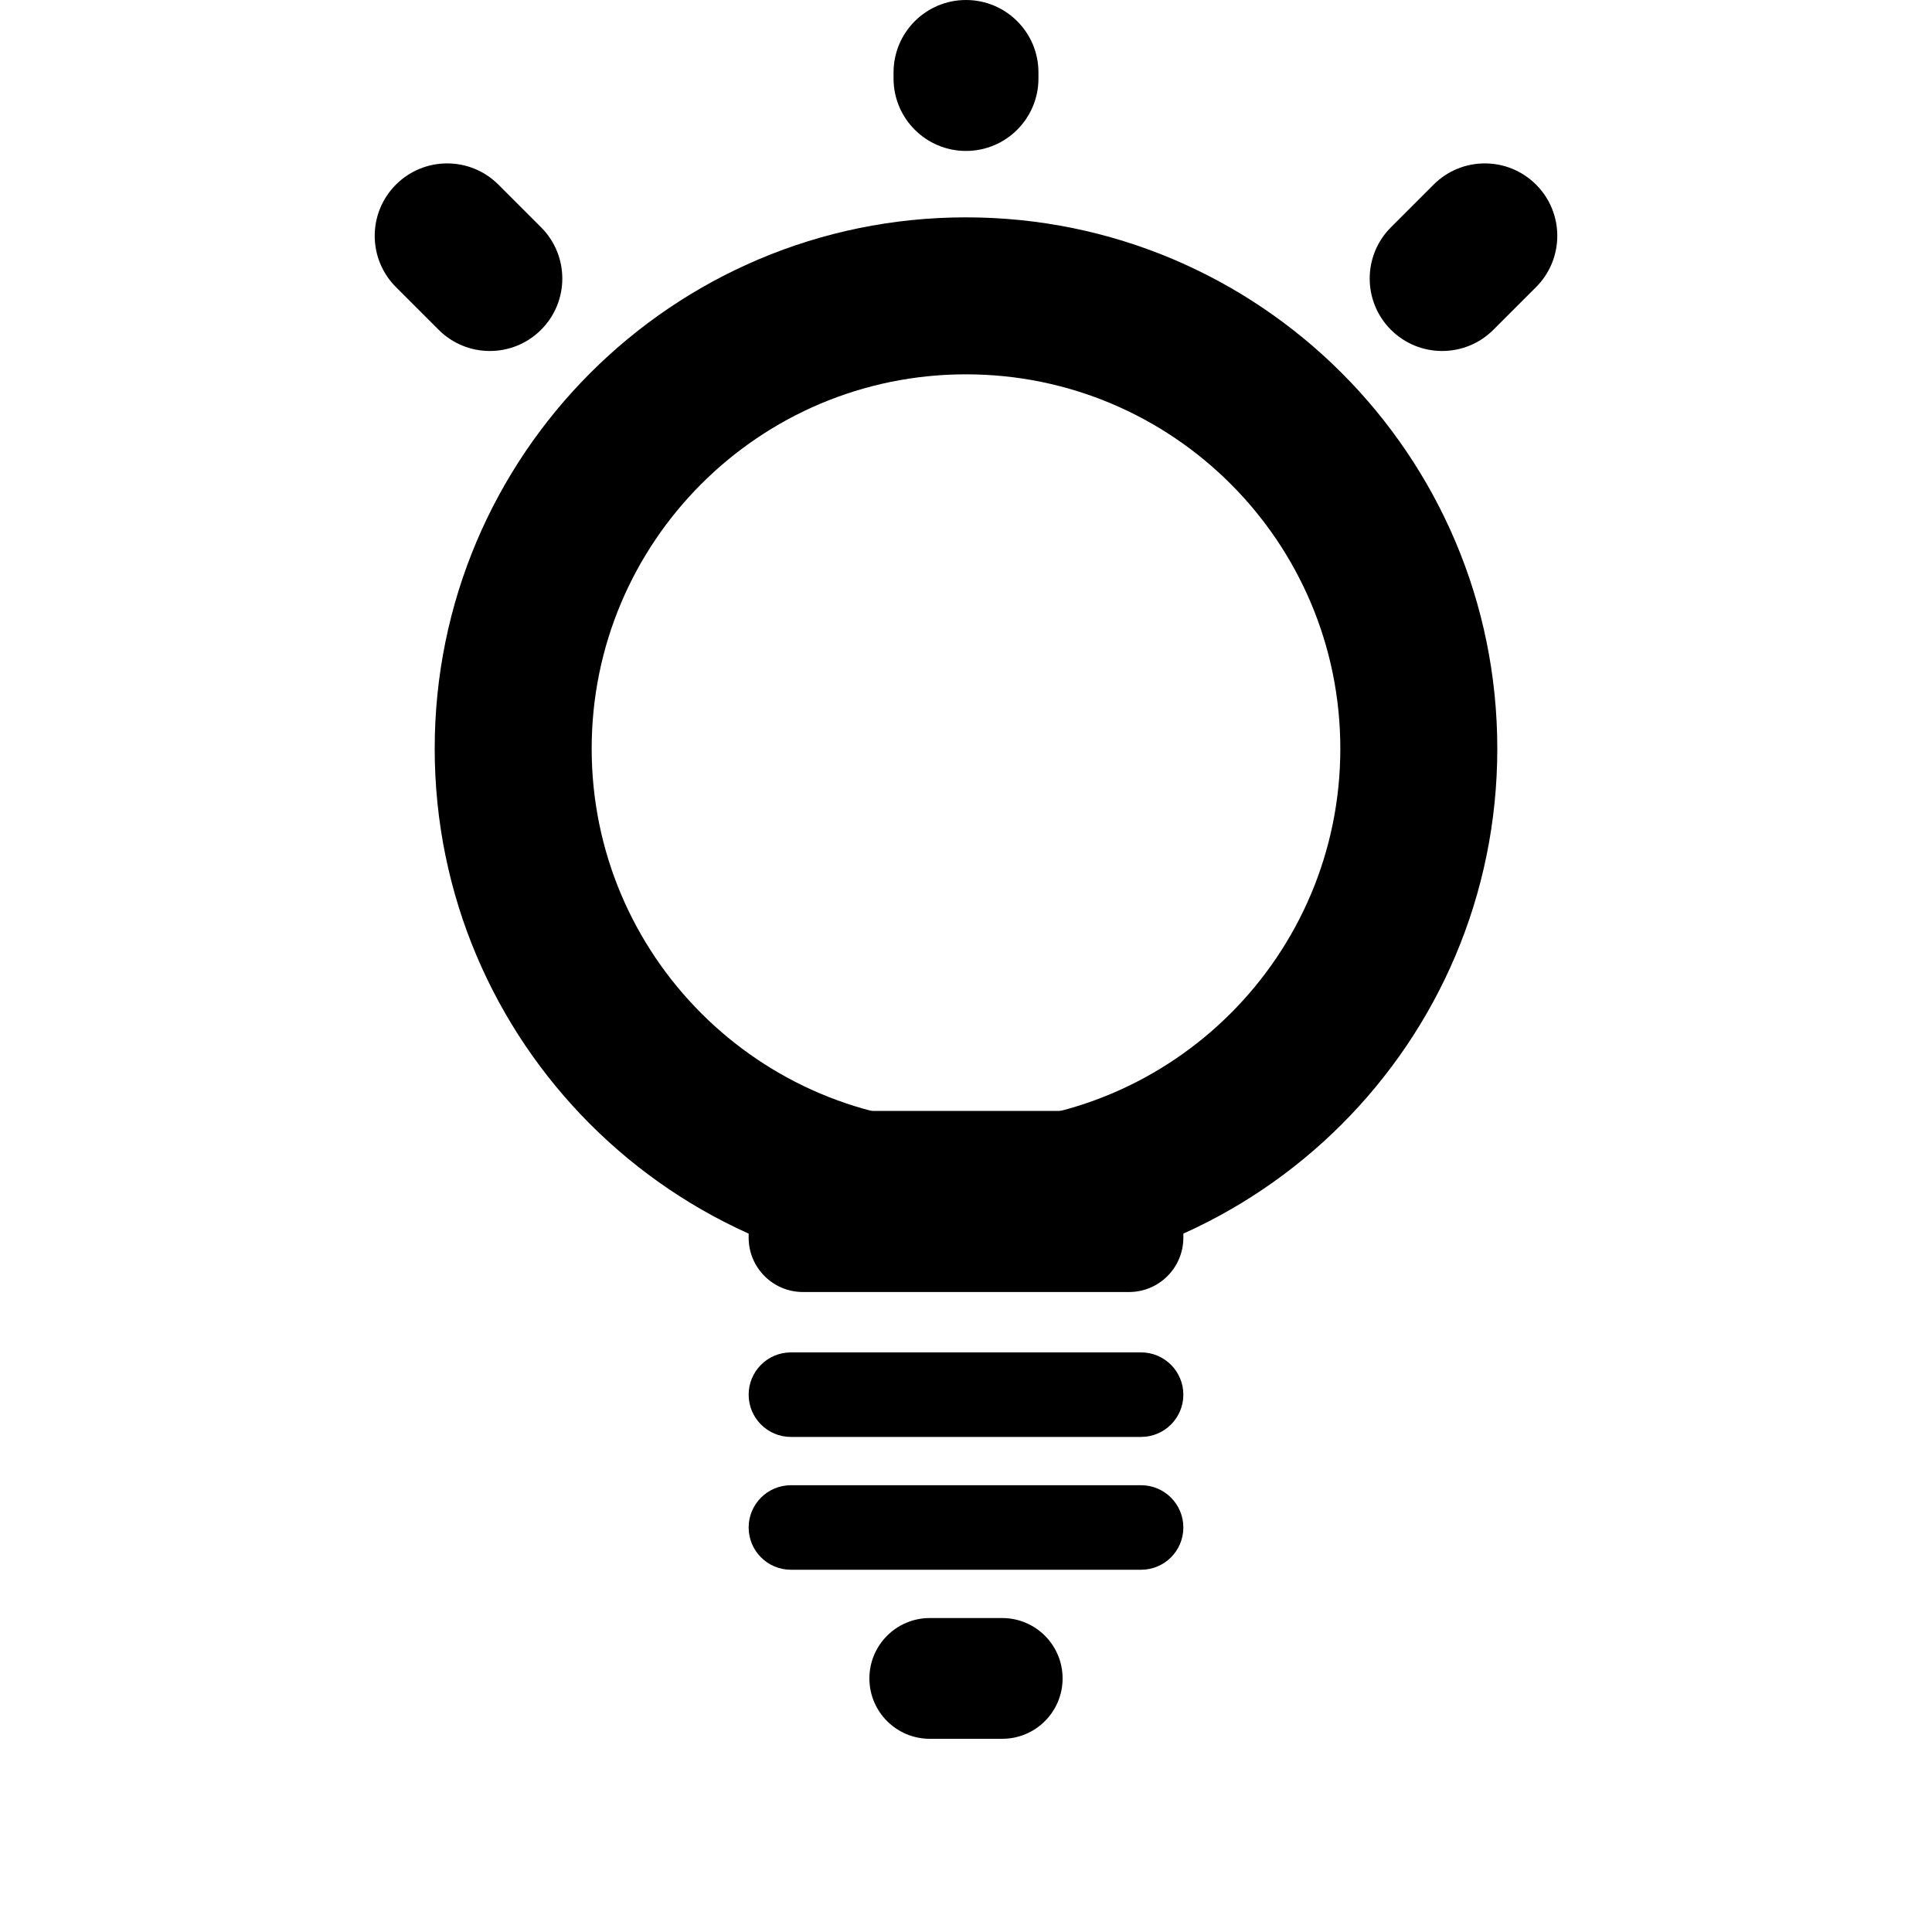
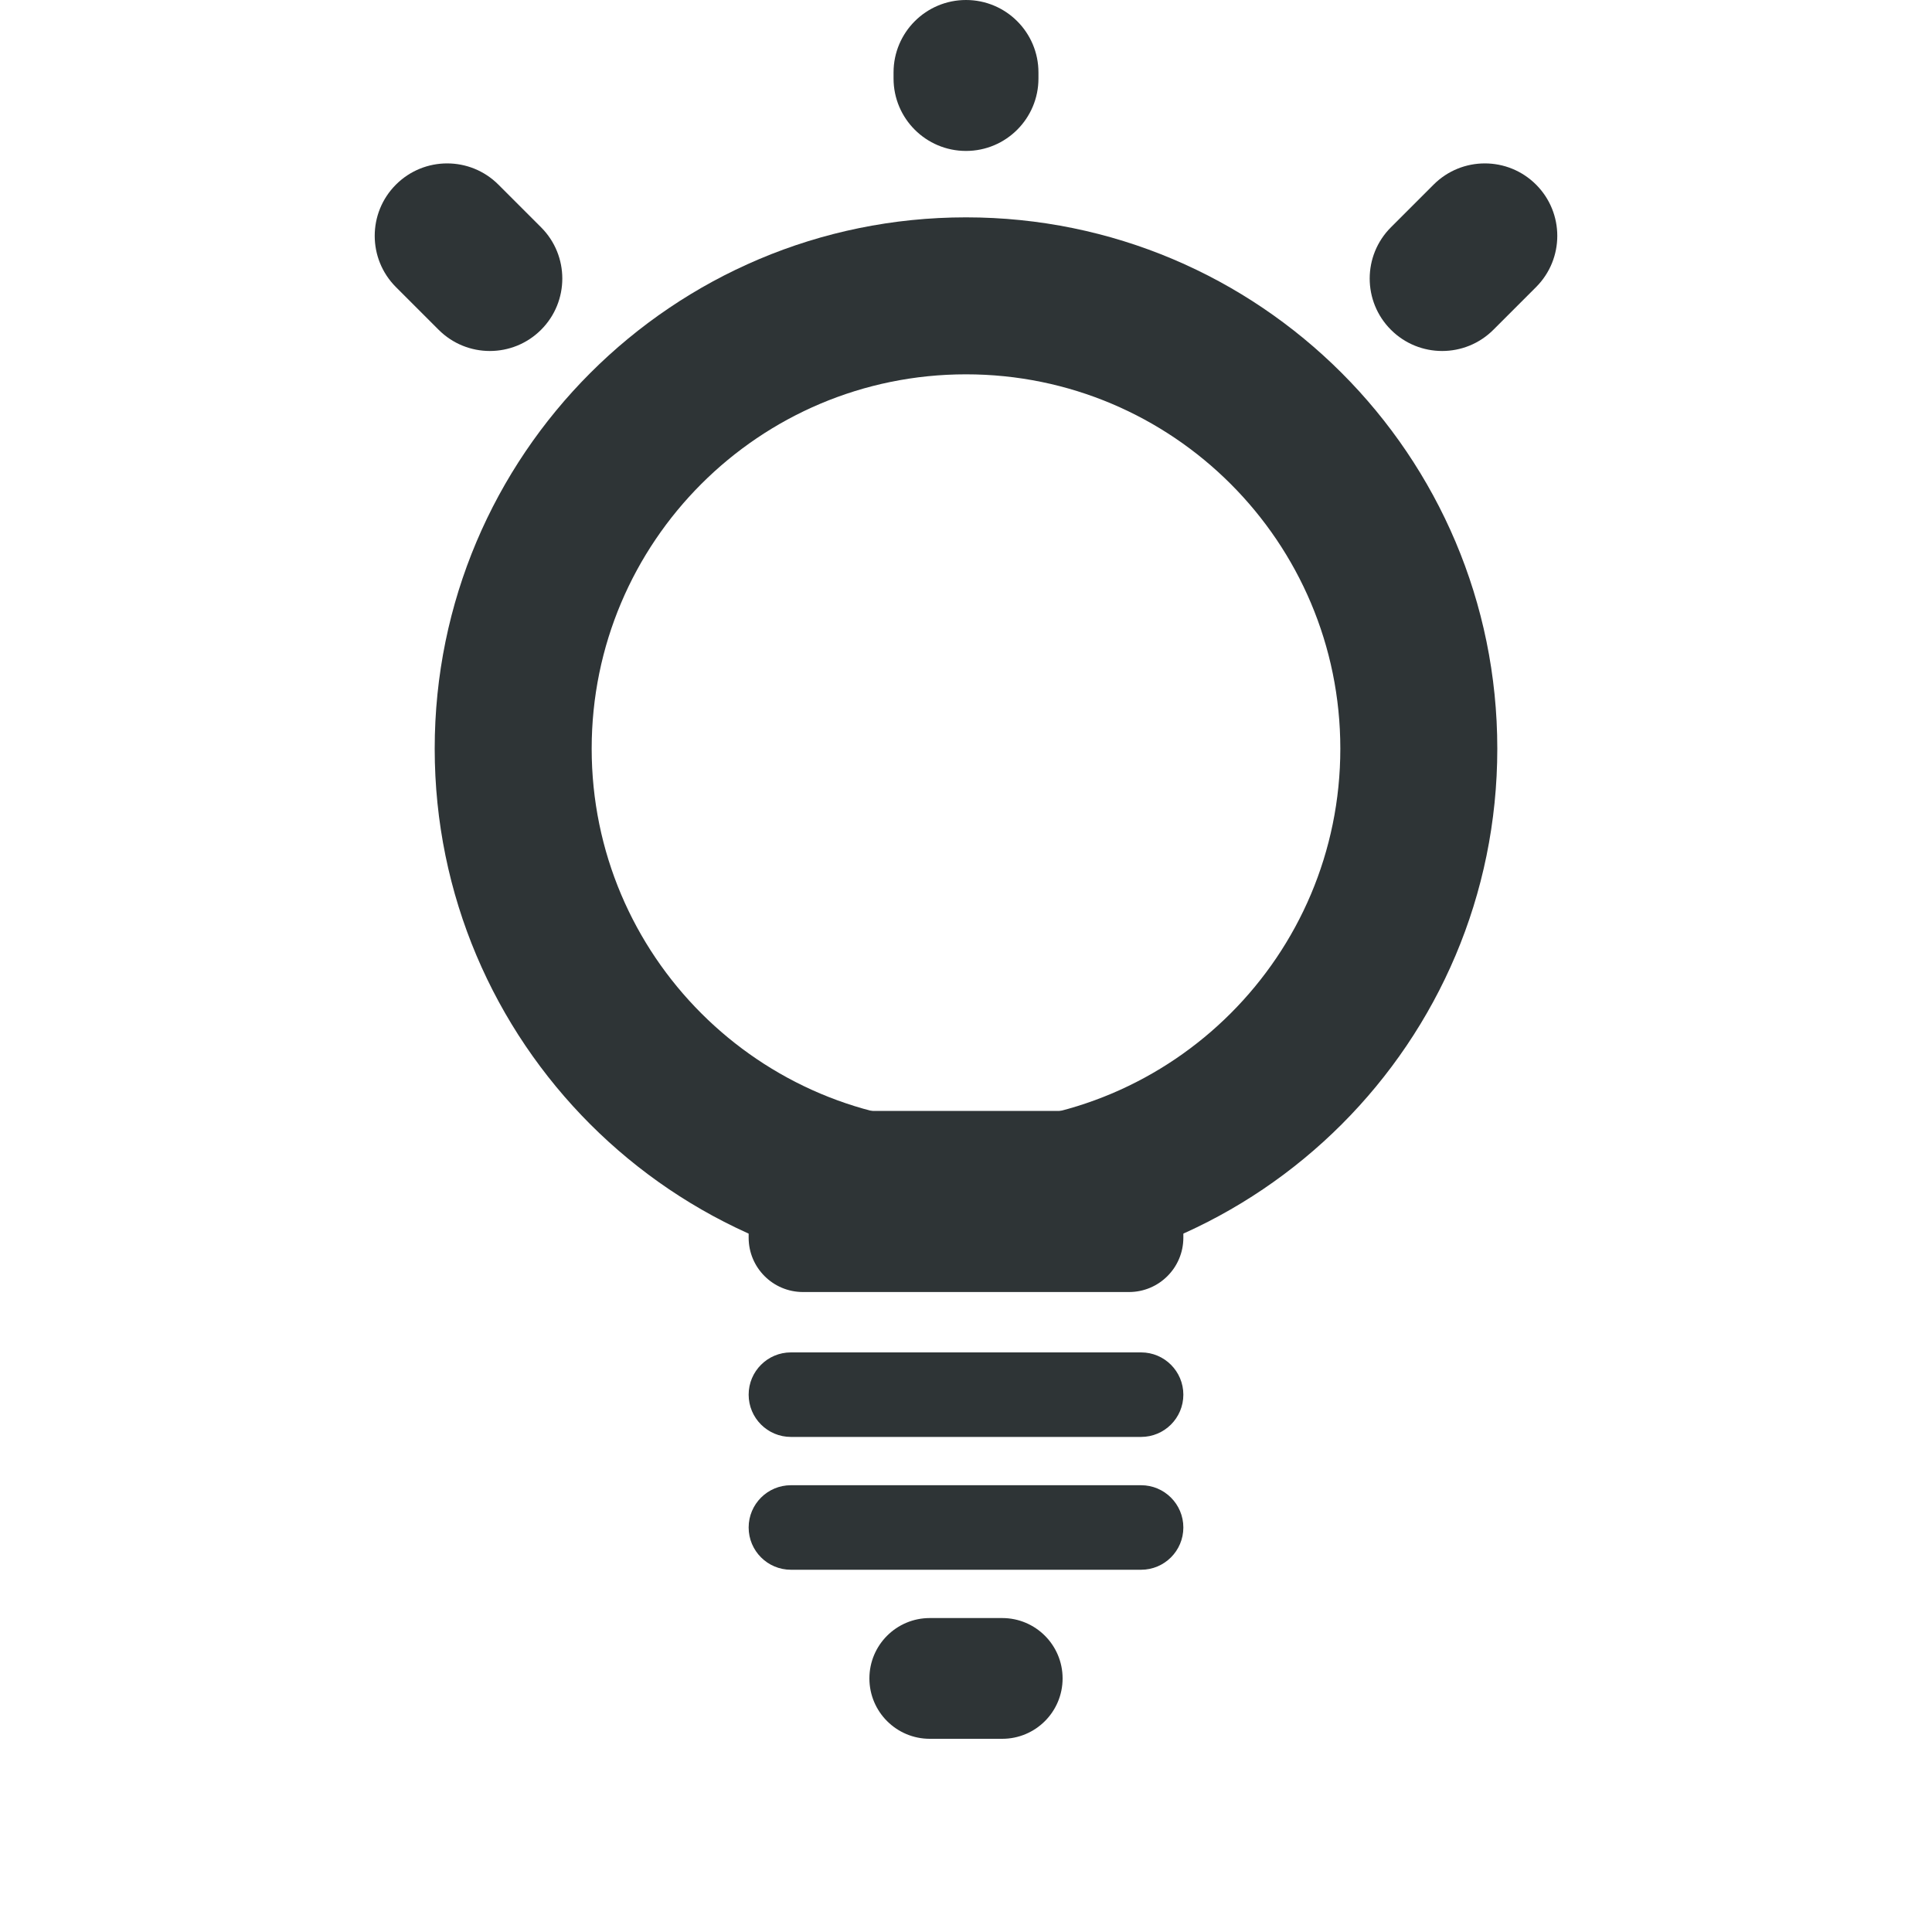
- <svg xmlns="http://www.w3.org/2000/svg" height="16px" viewBox="0 0 16 16" width="16px">
+ <svg xmlns="http://www.w3.org/2000/svg" height="16px" viewBox="0 0 16 16" width="16px" fill="#2e3436">
  <rect x="7.4" y="0" width="1.2" height="1.25" rx="0.6" />
  <rect x="3.28" y="1.28" width="1.2" height="1.7" rx="0.6" transform="rotate(-45 3.88 2.13)" />
  <rect x="11.52" y="1.28" width="1.2" height="1.7" rx="0.6" transform="rotate(45 12.12 2.13)" />
  <path fill-rule="evenodd" d="M 3.6 6.2 A 4.4 4.4 0 1 0 12.4 6.2 A 4.4 4.4 0 1 0 3.6 6.2 Z M 4.9 6.2 A 3.1 3.1 0 1 1 11.1 6.2 A 3.1 3.1 0 1 1 4.9 6.2 Z" />
  <rect x="6.2" y="9.2" width="3.6" height="1.5" rx="0.45" />
  <rect x="6.2" y="11.2" width="3.6" height="0.7" rx="0.35" />
  <rect x="6.2" y="12.3" width="3.6" height="0.7" rx="0.35" />
  <rect x="7.2" y="13.4" width="1.6" height="1" rx="0.5" />
</svg>
